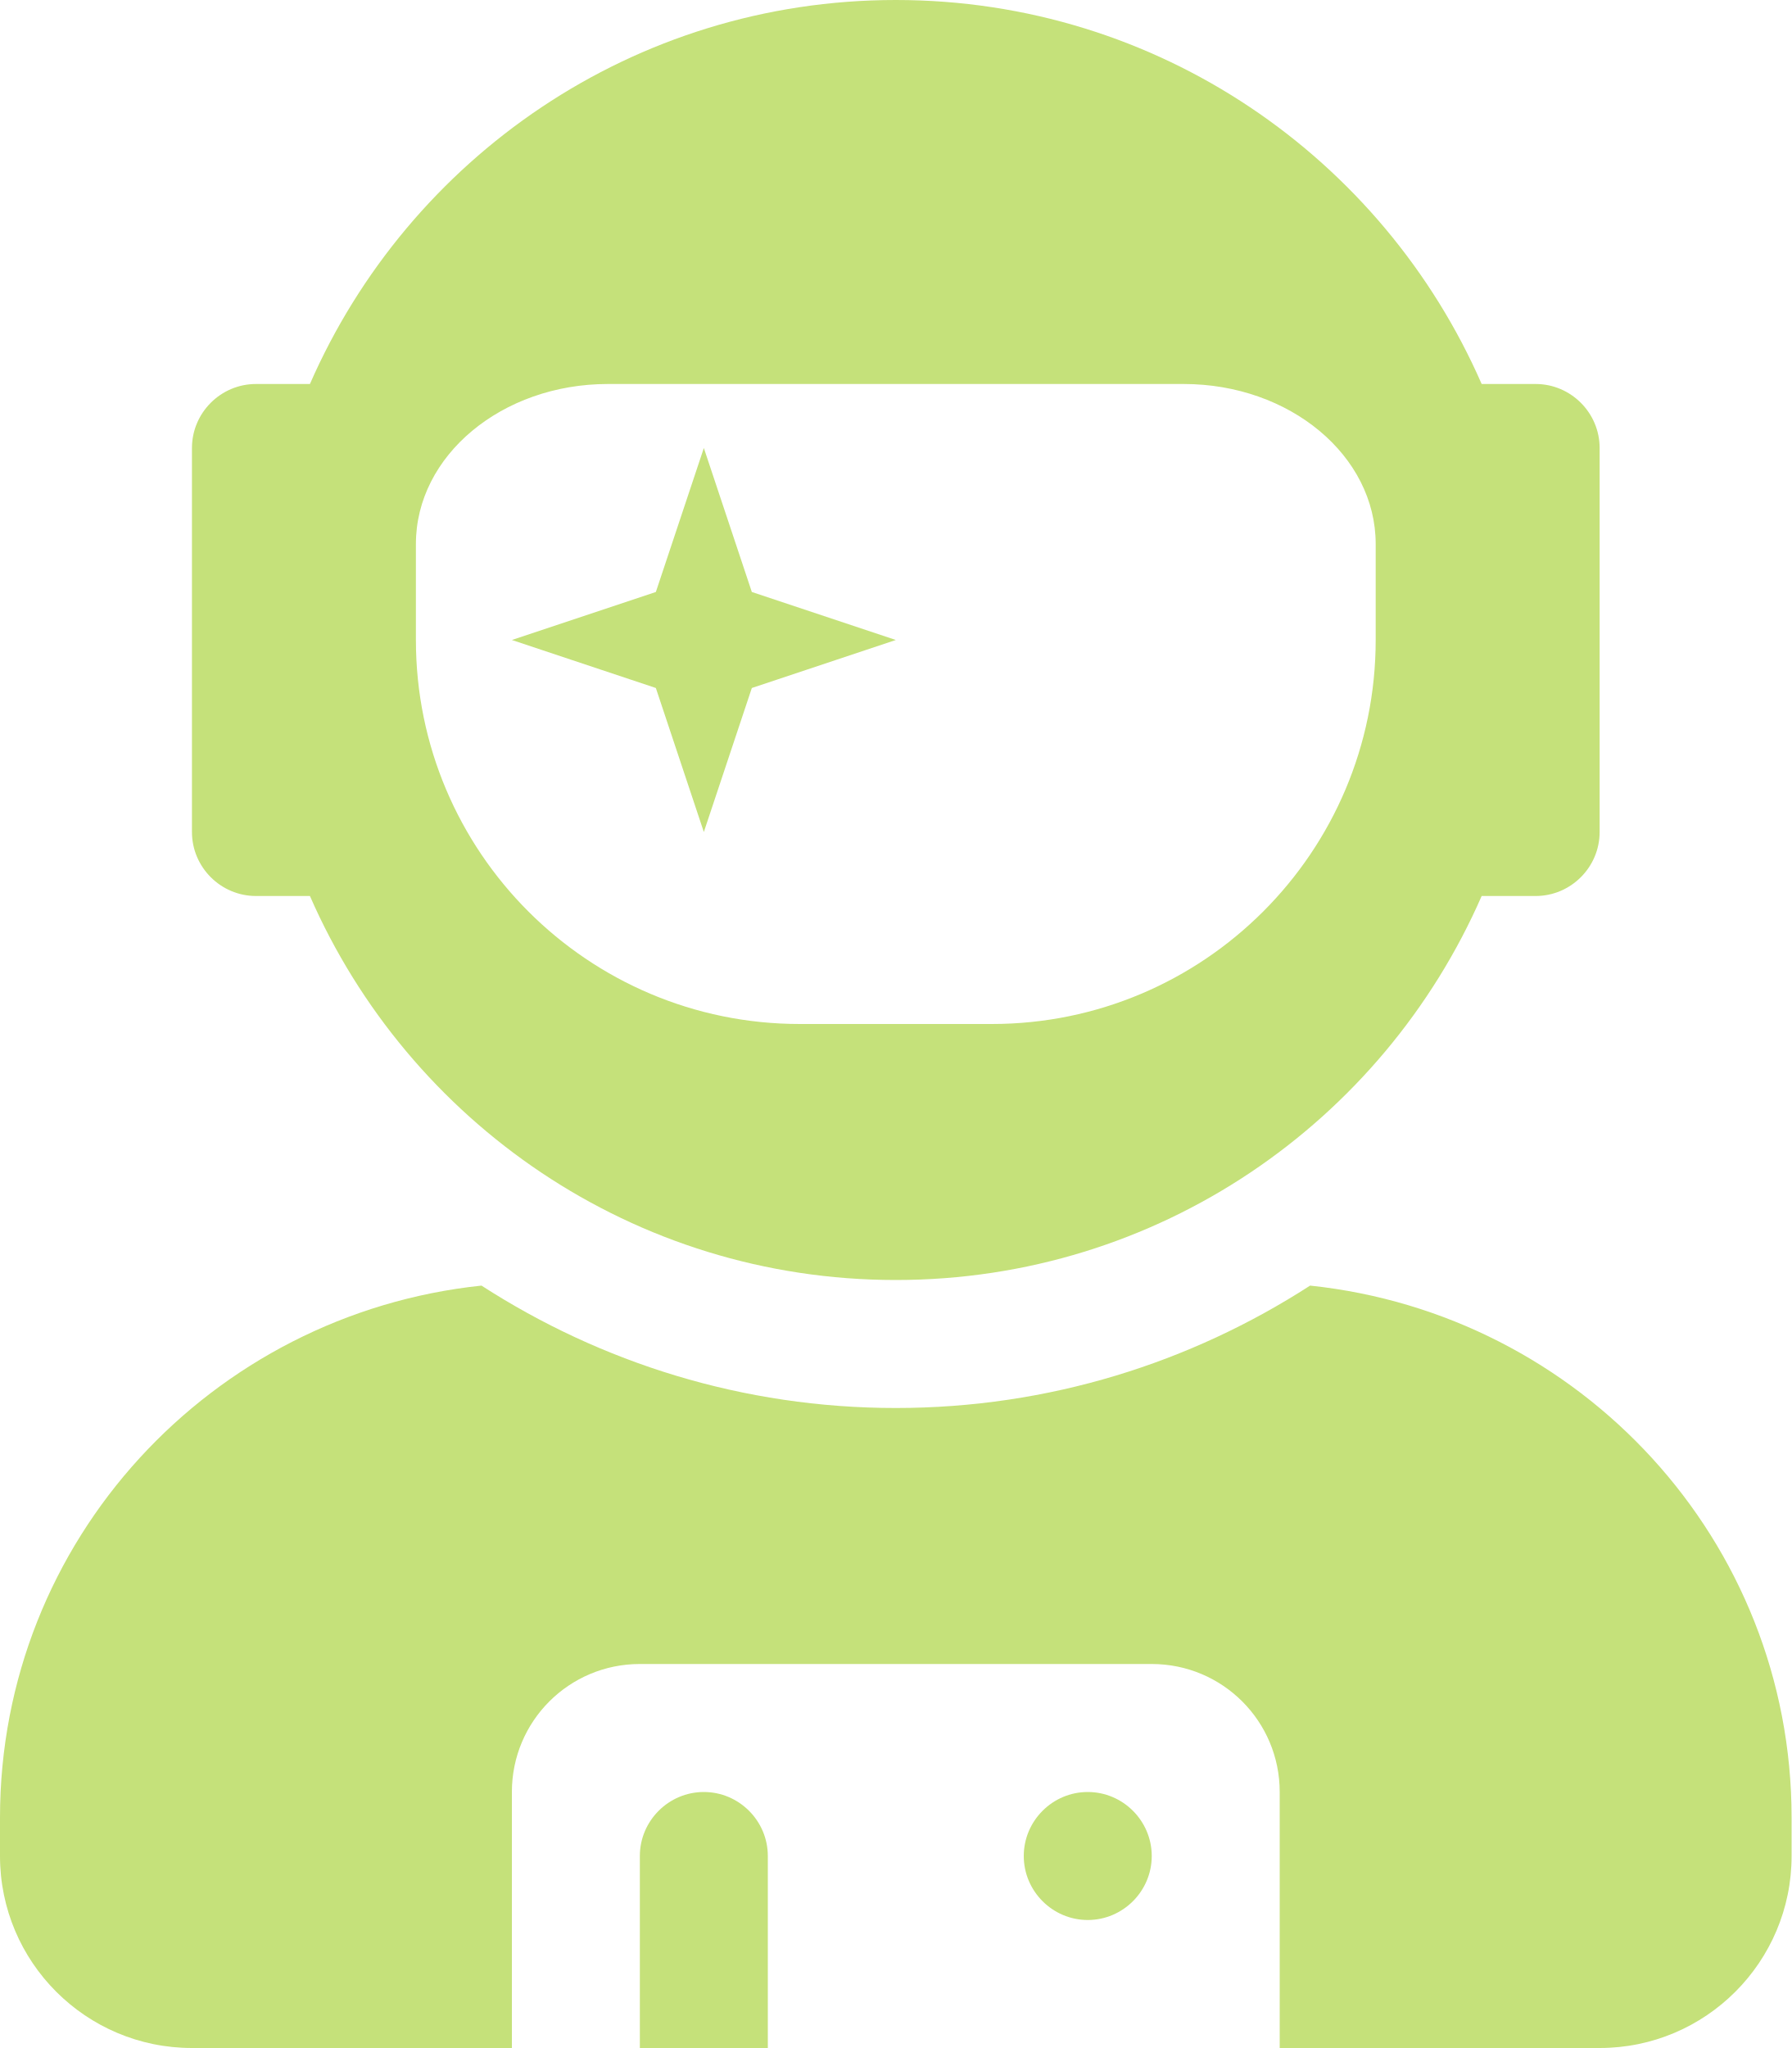
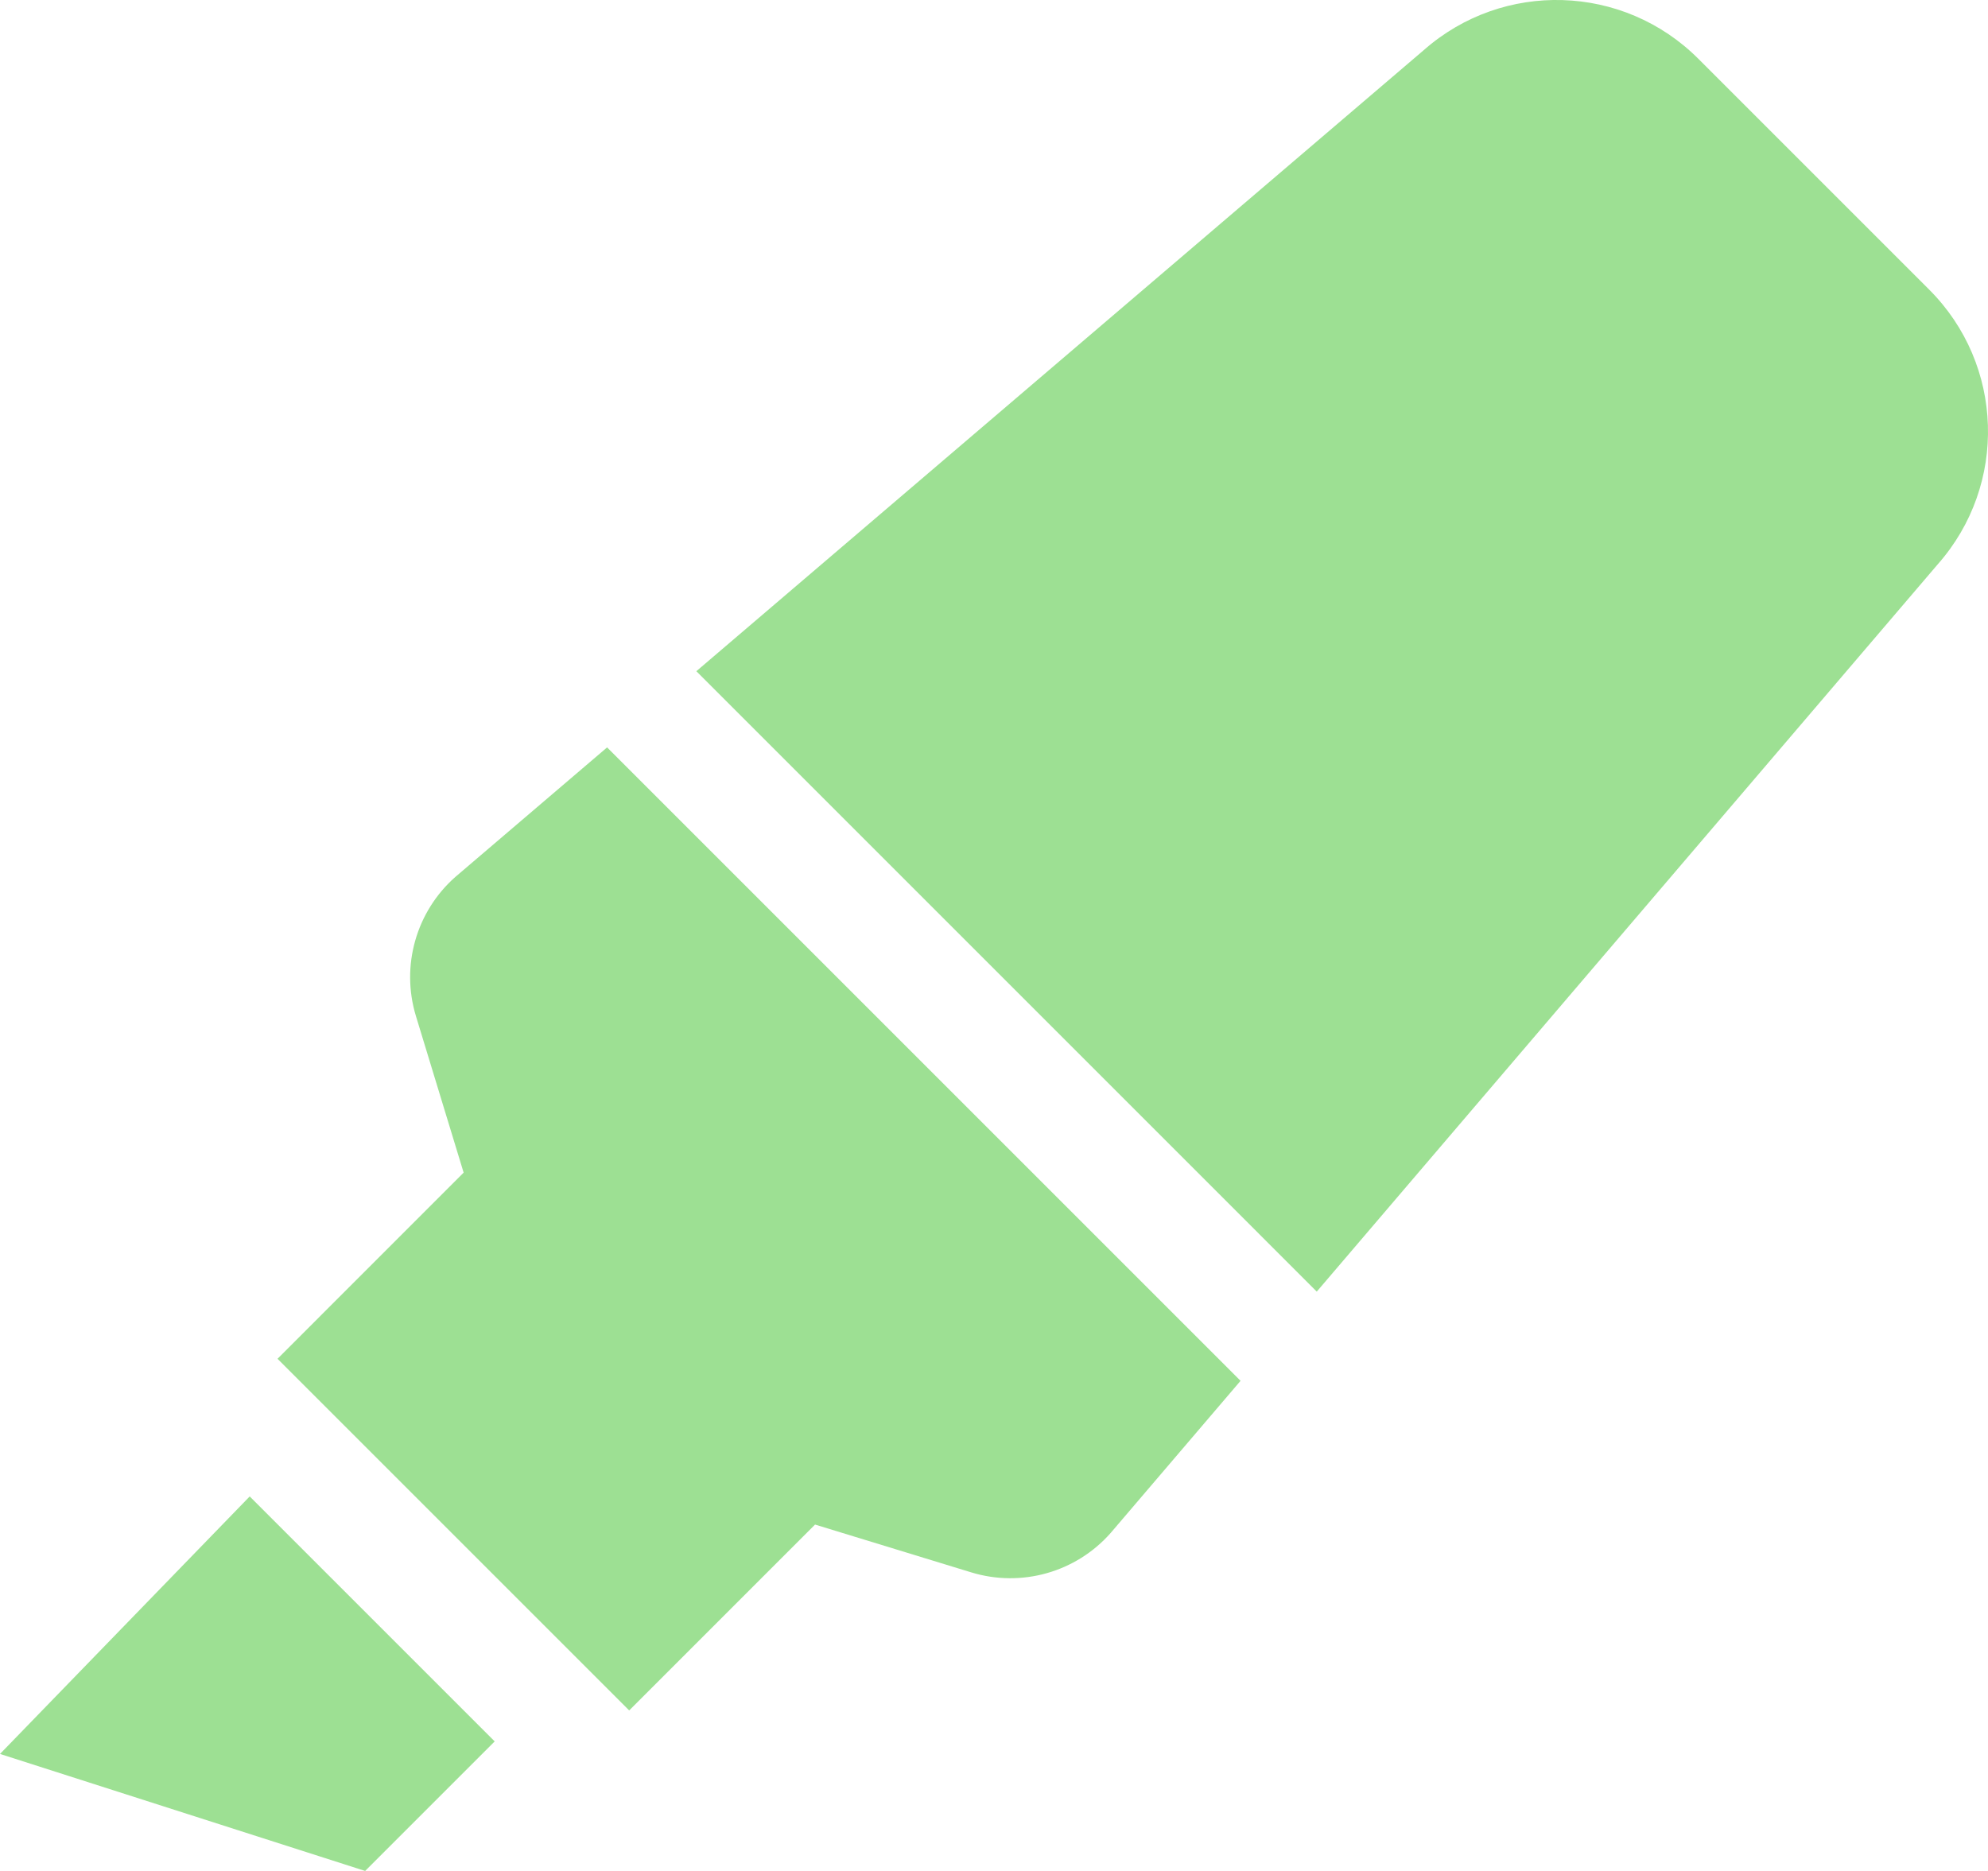
- <svg xmlns="http://www.w3.org/2000/svg" style="fill:#C5E17A;" viewBox="0 0 448 512">
-   <path d="M64 224h13.5c24.7 56.5 80.9 96 146.5 96s121.8-39.5 146.5-96H384c8.8 0 16-7.2 16-16v-96c0-8.8-7.2-16-16-16h-13.5C345.8 39.5 289.6 0 224 0S102.2 39.5 77.5 96H64c-8.8 0-16 7.2-16 16v96c0 8.8 7.2 16 16 16zm40-88c0-22.1 21.5-40 48-40h144c26.5 0 48 17.9 48 40v24c0 53-43 96-96 96h-48c-53 0-96-43-96-96v-24zm72 72l12-36 36-12-36-12-12-36-12 36-36 12 36 12 12 36zm151.6 113.4C297.7 340.7 262.2 352 224 352s-73.7-11.3-103.6-30.6C52.9 328.5 0 385 0 454.4v9.6c0 26.5 21.5 48 48 48h80v-64c0-17.7 14.3-32 32-32h128c17.7 0 32 14.3 32 32v64h80c26.5 0 48-21.5 48-48v-9.6c0-69.4-52.9-125.9-120.4-133zM272 448c-8.8 0-16 7.2-16 16s7.2 16 16 16 16-7.2 16-16-7.2-16-16-16zm-96 0c-8.8 0-16 7.2-16 16v48h32v-48c0-8.8-7.2-16-16-16z" />
+ <svg xmlns="http://www.w3.org/2000/svg" style="fill:#9DE093;" viewBox="0 0 544 512">
+   <path d="M0 479.98L99.92 512l35.45-35.45-67.04-67.04L0 479.98zm124.61-240.01a36.592 36.592 0 0 0-10.79 38.1l13.05 42.83-50.93 50.94 96.23 96.23 50.86-50.86 42.74 13.08c13.73 4.2 28.65-.01 38.15-10.78l35.55-41.64-173.34-173.34-41.52 35.44zm403.31-160.7l-63.2-63.2c-20.49-20.49-53.38-21.52-75.12-2.35L190.55 183.68l169.77 169.78L530.27 154.4c19.18-21.74 18.15-54.63-2.35-75.13z" />
</svg>
